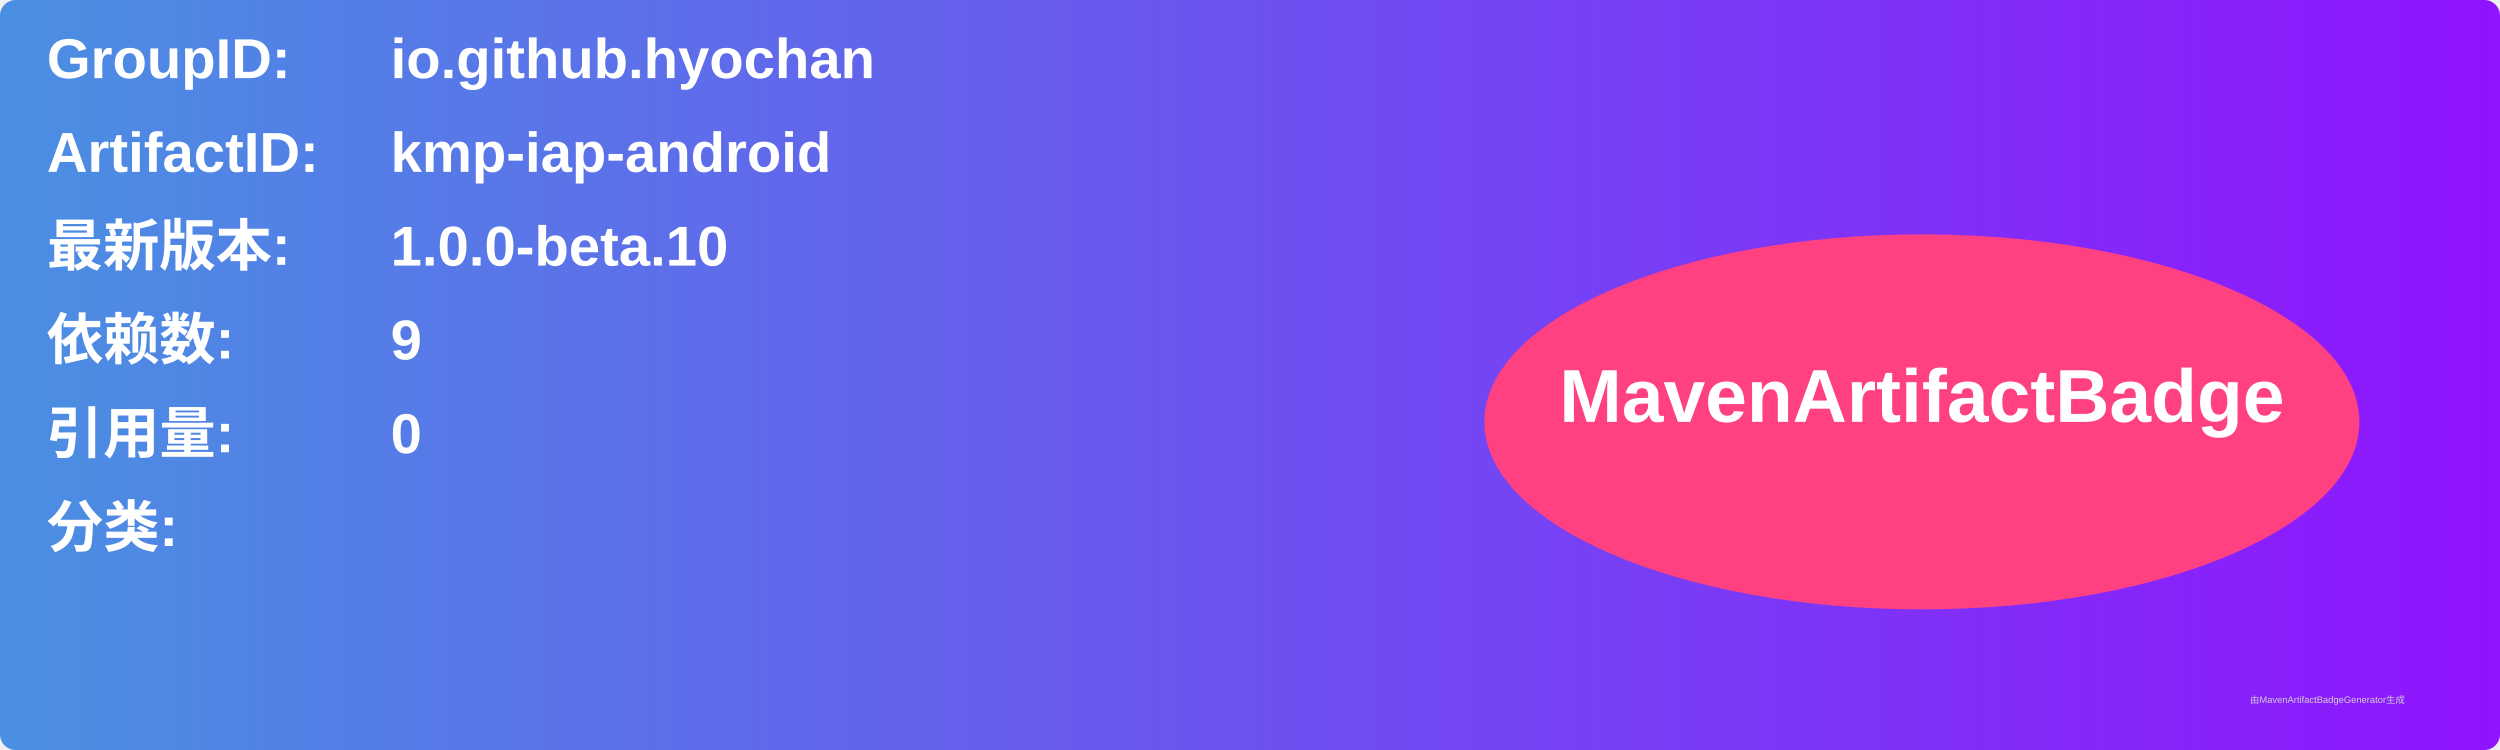
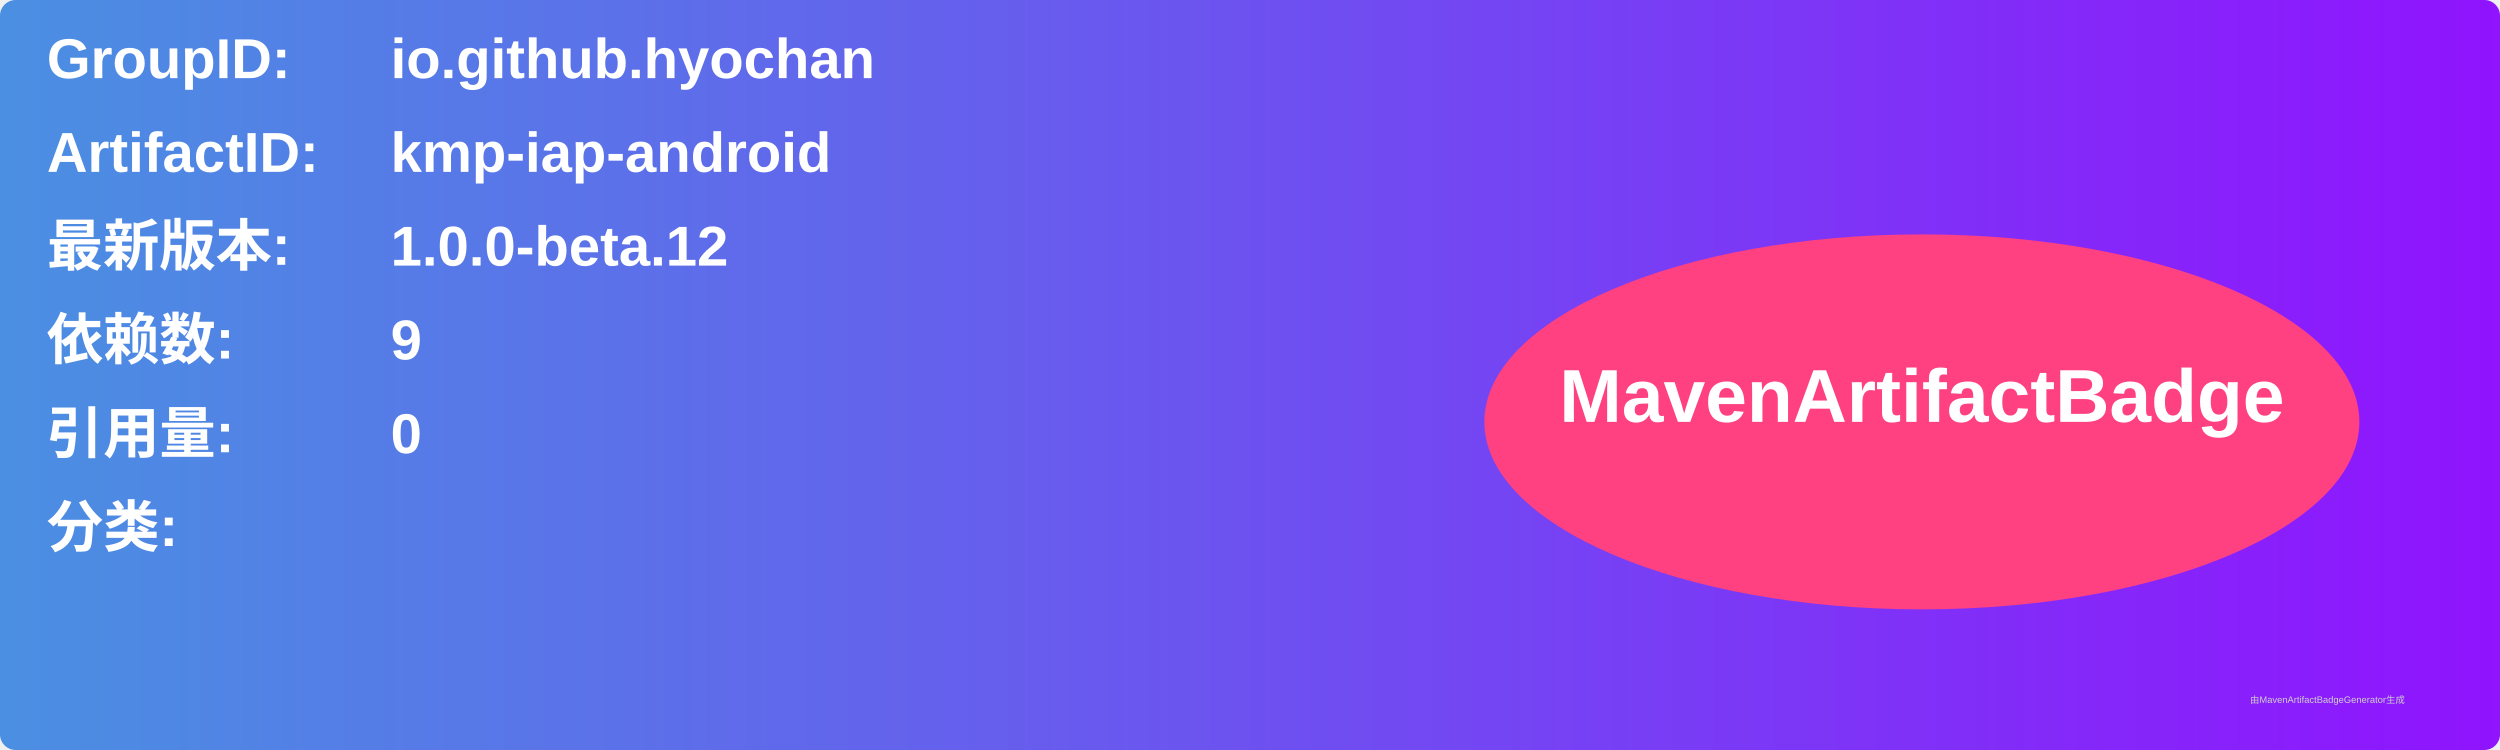
<svg xmlns="http://www.w3.org/2000/svg" width="800" height="240" viewBox="0 0 800 240">
  <linearGradient id="grad" x1="0%" y1="0%" x2="100%" y2="0%">
    <stop offset="0%" stop-color="#4a90e2" />
    <stop offset="100%" stop-color="#9013fe" />
  </linearGradient>
  <rect width="100%" height="100%" rx="5" ry="5" fill="url(#grad)" />
  <g transform="translate(15, 15)">
    <text x="0" y="10" font-family="Arial" font-size="18" fill="white" font-weight="bold" width="260">GroupID:</text>
    <text x="110" y="10" font-family="Arial" font-size="18" fill="white" font-weight="bold" width="460">io.github.hyochan</text>
    <text x="0" y="40" font-family="Arial" font-size="18" fill="white" font-weight="bold" width="260">ArtifactID:</text>
    <text x="110" y="40" font-family="Arial" font-size="18" fill="white" font-weight="bold" width="460">kmp-iap-android</text>
    <text x="0" y="70" font-family="Arial" font-size="18" fill="white" font-weight="bold">最新版本:</text>
    <text x="110" y="70" font-family="Arial" font-size="18" fill="white" font-weight="bold">
-       <tspan font-weight="bold">1.0.0-beta.10</tspan>
+       <tspan font-weight="bold">1.0.0-beta.12</tspan>
    </text>
    <text x="0" y="100" font-family="Arial" font-size="18" fill="white" font-weight="bold">依赖数: </text>
    <text x="110" y="100" font-family="Arial" font-size="18" fill="white">
      <tspan font-weight="bold">9</tspan>
    </text>
    <text x="0" y="130" font-family="Arial" font-size="18" fill="white" font-weight="bold">引用量: </text>
    <text x="110" y="130" font-family="Arial" font-size="18" fill="white">
      <tspan font-weight="bold">0</tspan>
    </text>
    <text x="0" y="160" font-family="Arial" font-size="18" fill="white" font-weight="bold">分类:</text>
    <text x="10" y="190" font-family="Arial" font-size="10" fill="white">
      <tspan font-weight="bold" />
    </text>
    <ellipse cx="600" cy="120" rx="140" ry="60" fill="#ff4081" />
    <text x="600" y="120" text-anchor="middle" font-family="Arial" font-size="24" fill="white" font-weight="bold">MavenArtifactBadge</text>
  </g>
  <text x="720" y="225" font-family="Arial" font-size="3" fill="#d0d0d0">由MavenArtifactBadgeGenerator生成</text>
</svg>
